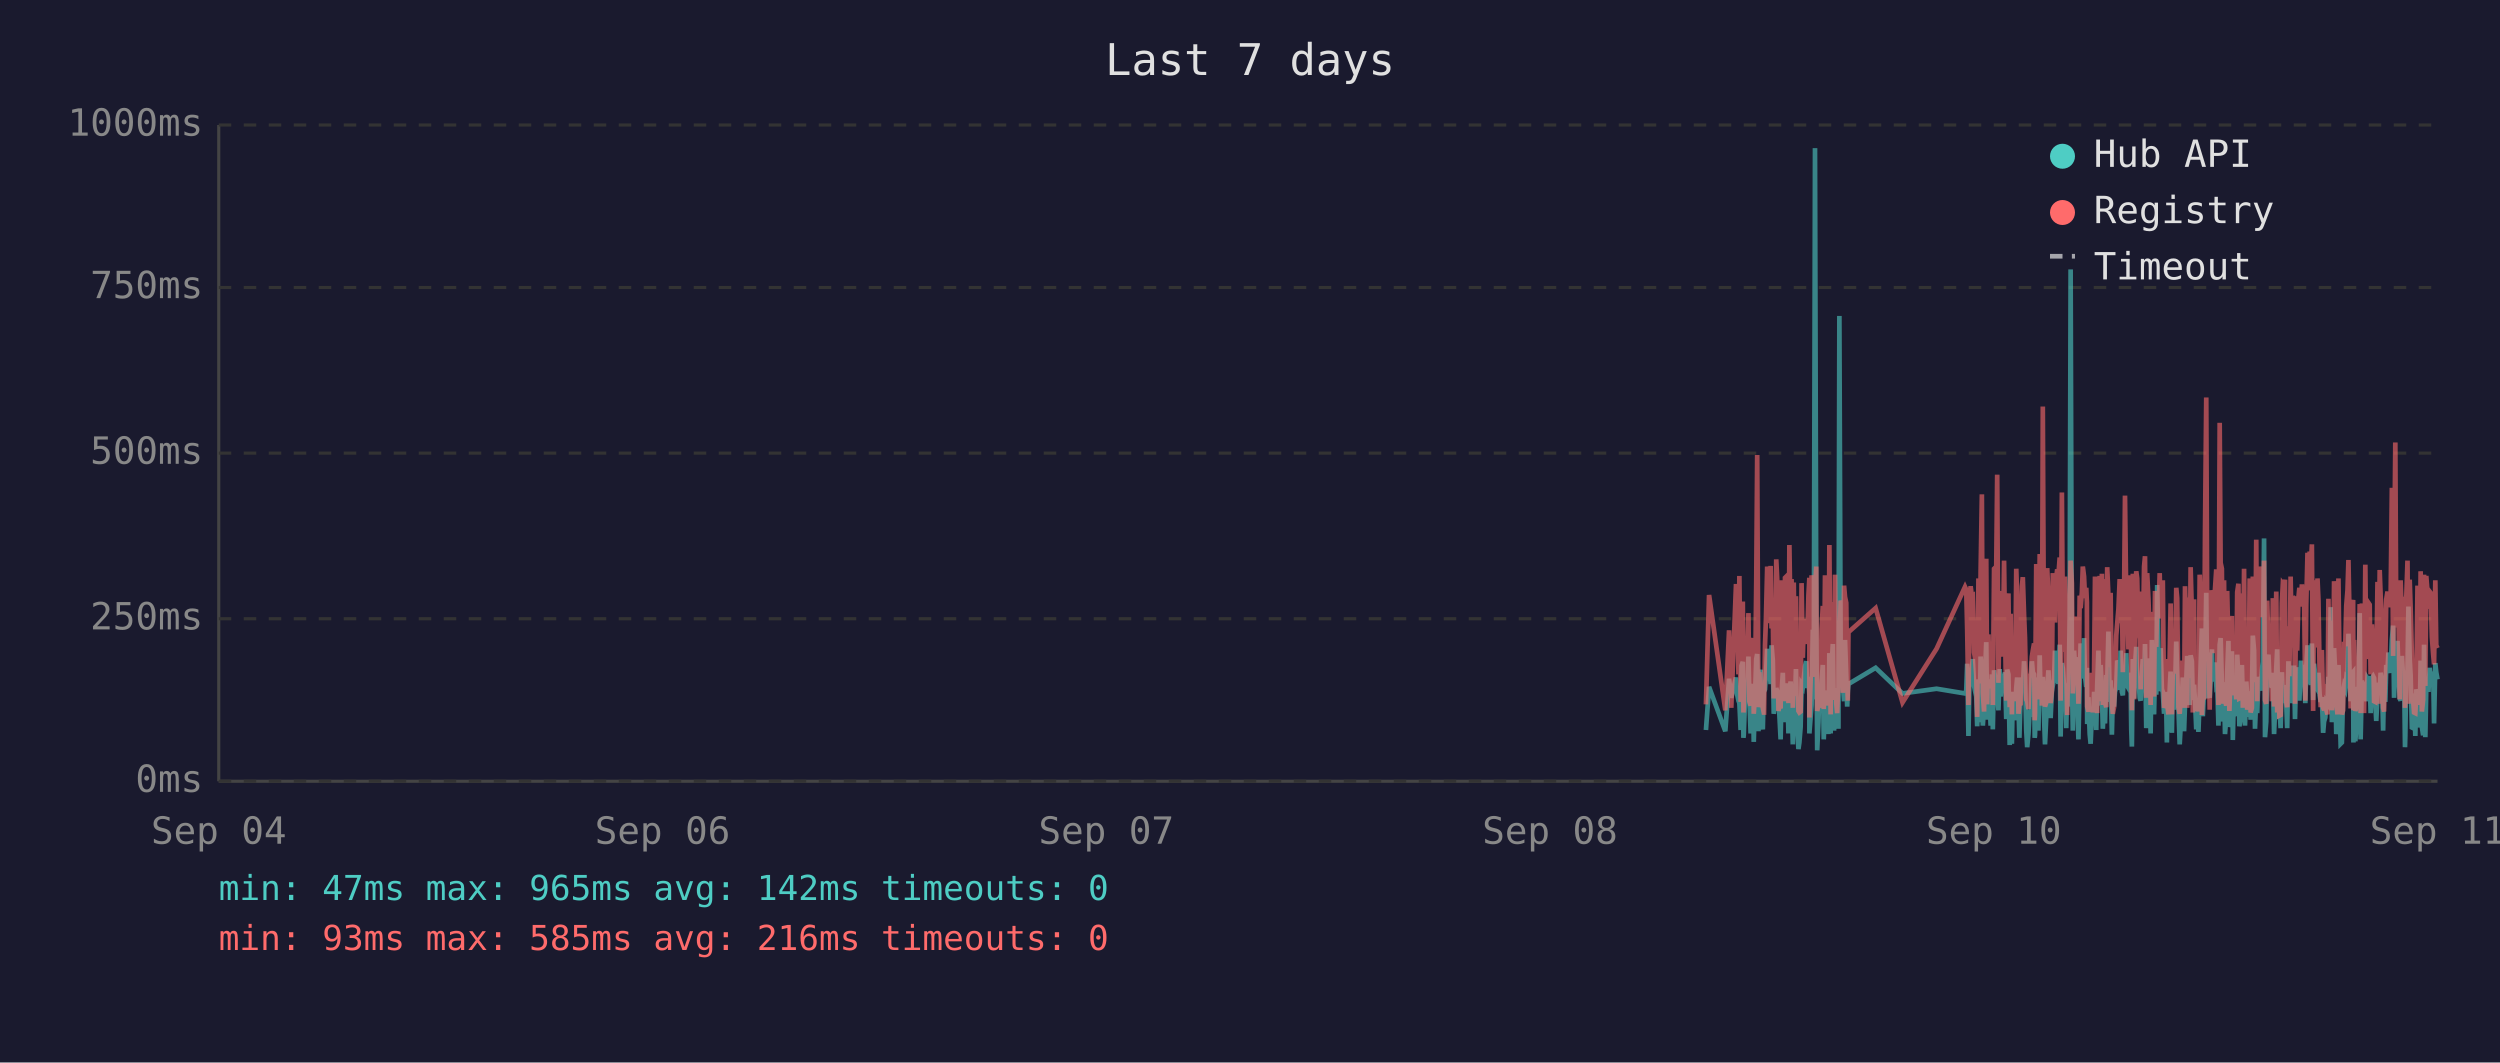
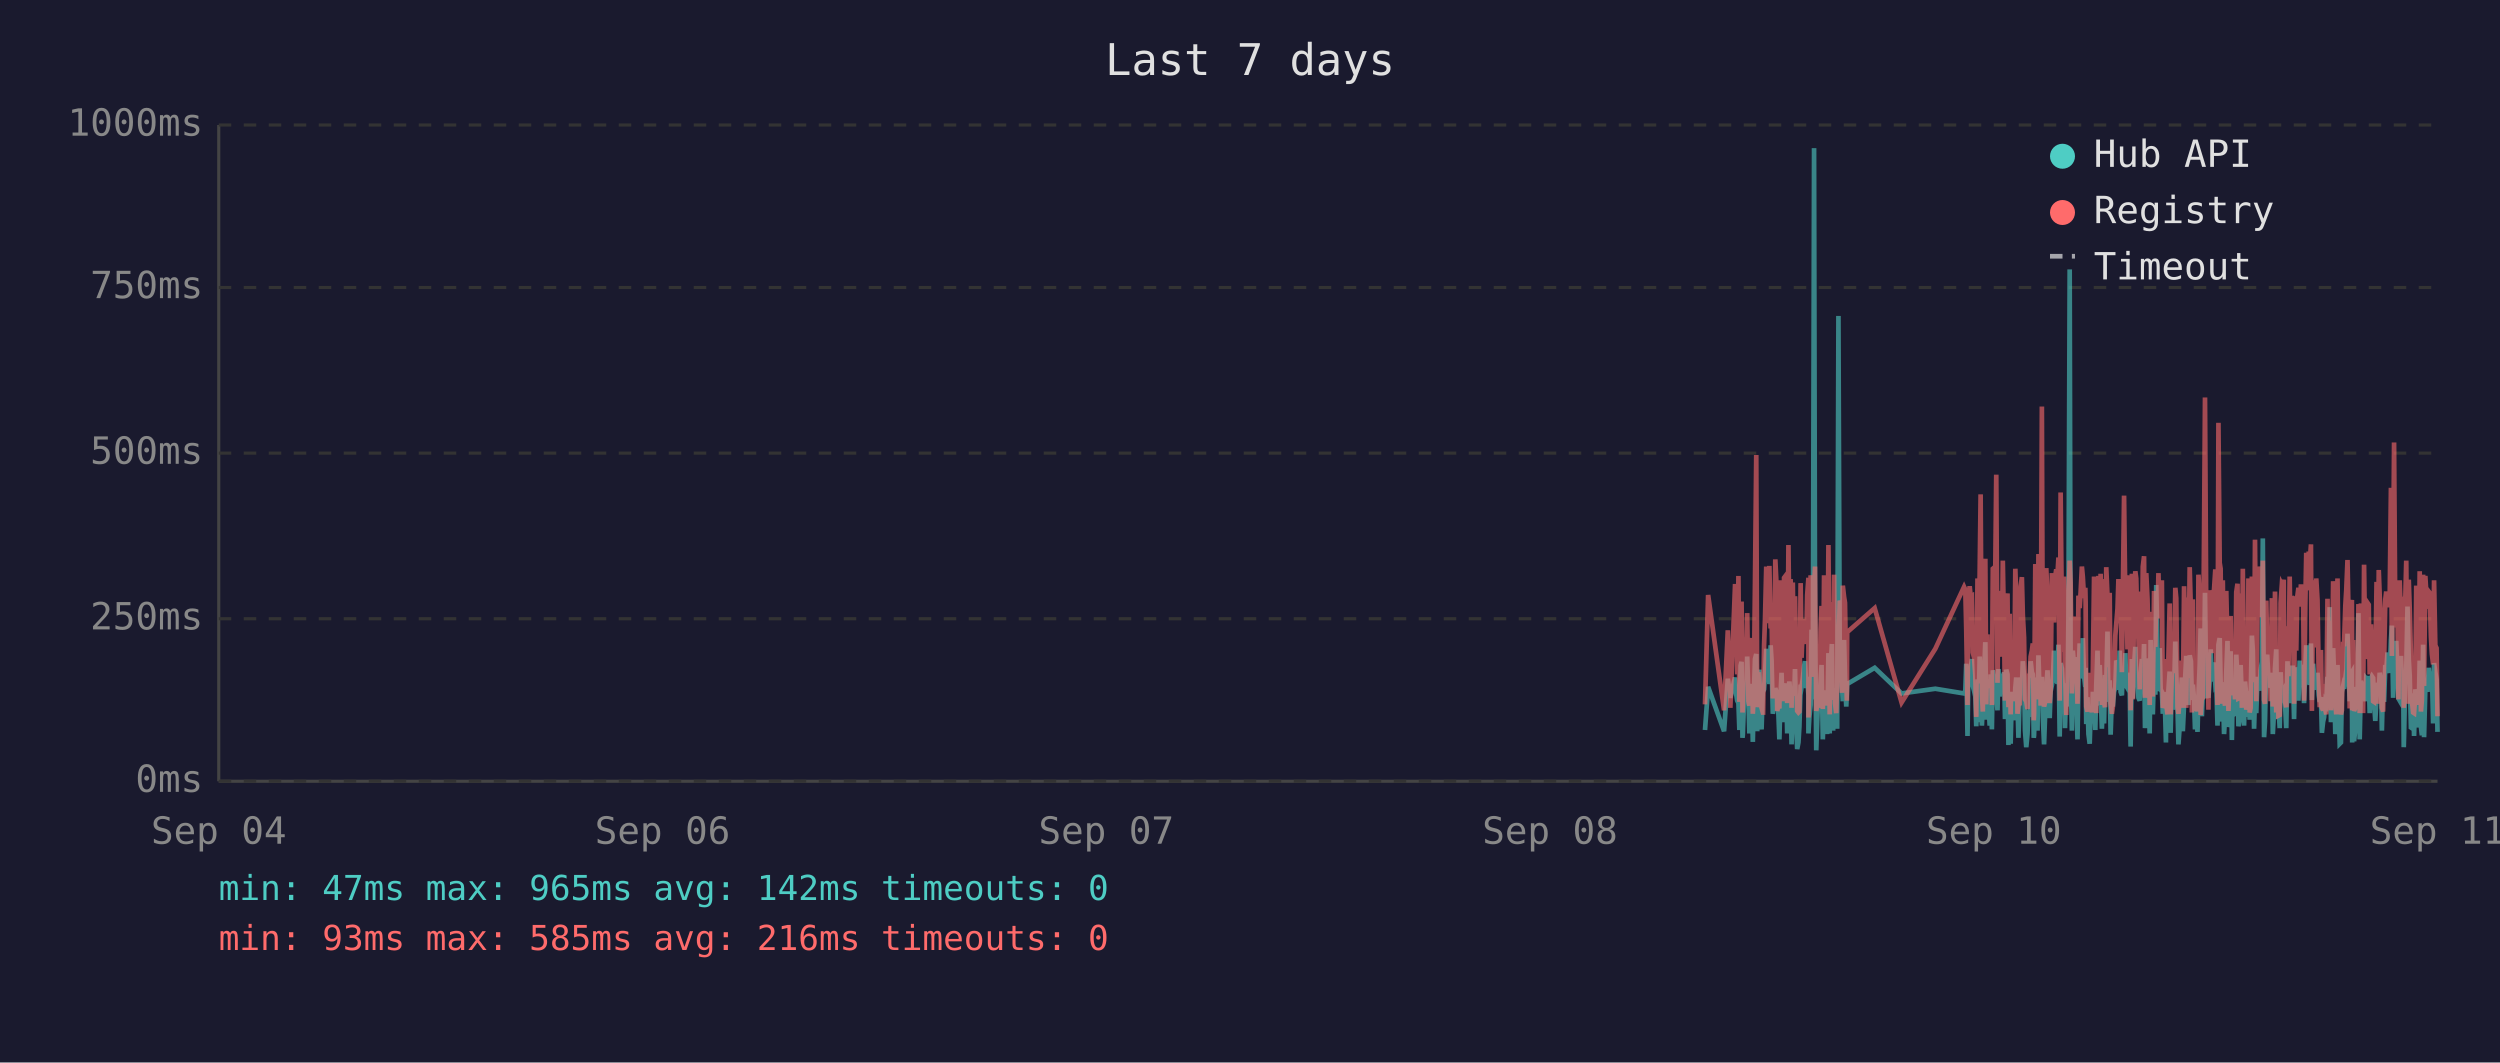
<svg xmlns="http://www.w3.org/2000/svg" viewBox="0 0 800 340" font-family="monospace" font-size="12">
  <rect width="800" height="340" fill="#1a1a2e" />
  <text x="400" y="24" fill="#e0e0e0" font-size="14" text-anchor="middle">Last 7 days</text>
  <line x1="70" y1="40" x2="70" y2="250" stroke="#444" stroke-width="1" />
  <line x1="70" y1="250" x2="780" y2="250" stroke="#444" stroke-width="1" />
  <line x1="70" y1="250" x2="780" y2="250" stroke="#333" stroke-width="1" stroke-dasharray="4" />
  <text x="65" y="250" fill="#888" text-anchor="end" dominant-baseline="middle">0ms</text>
  <line x1="70" y1="198" x2="780" y2="198" stroke="#333" stroke-width="1" stroke-dasharray="4" />
  <text x="65" y="198" fill="#888" text-anchor="end" dominant-baseline="middle">250ms</text>
  <line x1="70" y1="145" x2="780" y2="145" stroke="#333" stroke-width="1" stroke-dasharray="4" />
  <text x="65" y="145" fill="#888" text-anchor="end" dominant-baseline="middle">500ms</text>
  <line x1="70" y1="92" x2="780" y2="92" stroke="#333" stroke-width="1" stroke-dasharray="4" />
  <text x="65" y="92" fill="#888" text-anchor="end" dominant-baseline="middle">750ms</text>
  <line x1="70" y1="40" x2="780" y2="40" stroke="#333" stroke-width="1" stroke-dasharray="4" />
  <text x="65" y="40" fill="#888" text-anchor="end" dominant-baseline="middle">1000ms</text>
  <text x="70" y="270" fill="#888" text-anchor="middle">Sep 04</text>
  <text x="212" y="270" fill="#888" text-anchor="middle">Sep 06</text>
  <text x="354" y="270" fill="#888" text-anchor="middle">Sep 07</text>
  <text x="496" y="270" fill="#888" text-anchor="middle">Sep 08</text>
  <text x="638" y="270" fill="#888" text-anchor="middle">Sep 10</text>
  <text x="780" y="270" fill="#888" text-anchor="middle">Sep 11</text>
-   <polyline points="545.9,233.6 546.9,219.8 552.1,234.0 553.3,217.2 554.0,223.3 555.5,216.8 555.9,222.3 556.3,224.2 556.6,225.0 557.0,233.6 557.3,213.0 557.7,211.8 557.9,236.1 558.0,235.1 558.4,223.8 558.7,221.2 559.1,222.3 559.5,210.1 559.8,223.3 560.2,234.7 560.5,220.6 560.9,218.9 561.2,237.4 561.6,223.1 562.0,210.9 562.3,209.3 562.7,234.0 563.0,217.0 563.4,214.3 563.7,230.9 564.1,233.4 564.4,220.6 564.5,221.2 564.8,220.6 565.1,215.8 565.5,207.6 565.9,216.6 566.2,213.9 566.6,218.9 566.9,206.5 567.3,211.4 567.6,228.4 568.0,226.1 568.4,220.2 568.7,221.2 569.1,221.9 569.4,228.8 569.8,236.6 570.1,221.9 570.5,215.3 570.8,231.1 571.2,221.9 571.6,221.2 571.9,218.7 572.3,234.7 572.6,221.2 573.0,218.1 573.3,223.1 573.7,238.2 574.0,220.8 574.4,224.8 574.7,214.1 575.1,232.6 575.5,239.7 575.8,237.6 576.2,232.6 576.5,219.1 576.9,219.8 577.2,217.2 577.6,213.2 578.0,211.6 578.3,220.2 578.7,216.6 579.0,222.5 579.0,234.7 579.4,229.4 579.7,225.6 580.1,201.5 580.4,223.8 580.8,47.4 581.2,196.0 581.5,240.1 581.9,231.1 582.2,221.0 582.6,225.0 582.9,217.9 583.3,212.8 583.6,236.6 584.0,222.7 584.4,222.9 584.7,221.0 585.1,234.9 585.4,209.0 585.8,234.7 586.1,213.5 586.5,206.1 586.9,233.8 587.2,220.2 587.6,230.7 587.9,223.8 588.3,233.2 588.6,101.1 589.0,207.2 589.3,217.9 589.7,218.9 590.1,224.4 590.4,204.8 590.8,216.6 591.1,226.1 591.3,221.2 591.5,218.9 600.2,213.7 608.8,221.9 619.7,220.4 628.8,221.9 629.2,221.0 629.5,212.4 629.9,235.5 630.3,214.1 630.6,215.3 631.0,214.3 631.3,210.9 631.7,219.5 632.0,221.0 632.4,222.9 632.7,232.4 633.1,217.4 633.5,231.1 633.8,210.1 634.2,216.0 634.5,232.2 634.9,226.1 635.2,216.2 635.6,205.5 635.9,230.3 636.3,217.4 636.7,224.4 637.0,232.2 637.4,215.8 637.7,233.4 638.1,214.5 638.8,219.3 639.1,221.9 639.5,227.3 639.9,214.1 640.2,222.9 640.6,215.6 640.9,218.3 641.3,220.0 641.6,215.1 642.0,230.1 642.3,214.3 642.7,215.8 643.1,238.4 643.4,223.8 643.8,238.0 644.1,222.1 644.5,222.1 644.8,230.5 645.2,220.2 645.5,216.8 645.9,225.6 646.2,236.1 646.6,221.9 647.0,216.8 647.3,220.6 647.7,211.6 648.0,216.6 648.4,233.8 648.7,239.1 649.1,234.9 649.5,227.3 649.8,229.4 650.2,211.6 650.5,215.1 650.9,215.8 651.1,236.1 651.2,235.3 651.6,221.7 651.9,216.8 652.3,233.8 652.7,209.7 653.0,223.8 653.4,222.7 653.7,216.6 654.1,229.4 654.4,238.2 654.8,229.6 655.1,220.4 655.5,214.5 655.8,220.4 656.2,229.8 656.6,221.2 656.9,219.3 657.3,217.4 657.6,208.2 658.0,218.5 658.3,208.2 658.7,218.9 659.1,206.3 659.4,235.7 659.8,212.2 660.1,213.9 660.5,219.8 660.8,218.7 661.2,233.0 661.5,219.3 661.9,226.1 662.3,197.1 662.6,86.2 663.0,216.0 663.3,233.8 663.7,208.2 664.0,213.0 664.4,210.3 664.7,223.3 665.1,236.6 665.5,217.9 665.8,205.9 666.2,216.4 666.5,216.4 666.9,204.2 667.2,216.4 667.6,219.8 667.8,213.7 667.9,231.7 668.3,223.1 668.7,234.9 669.0,238.0 669.4,228.2 669.7,231.5 670.1,222.1 670.4,222.1 670.8,233.6 671.1,219.5 671.5,208.2 671.9,225.8 672.2,212.8 672.6,221.0 672.9,233.2 673.3,224.4 673.6,231.5 674.0,216.0 674.3,218.9 674.7,202.1 675.1,224.6 675.4,217.7 675.8,235.1 676.1,222.9 676.5,226.1 676.8,221.4 677.2,219.8 677.5,211.4 677.9,212.2 678.3,220.8 678.6,208.2 679.0,221.4 679.3,222.5 679.7,214.9 680.0,220.2 680.4,209.0 680.7,219.5 681.1,220.2 681.5,215.3 681.8,218.7 682.0,233.4 682.2,238.9 682.5,210.9 682.9,223.5 683.2,213.2 683.6,207.0 683.9,219.5 684.3,216.4 684.7,223.3 685.0,224.2 685.4,215.3 685.7,210.9 686.1,221.0 686.4,206.1 686.8,233.0 687.1,220.4 687.5,210.7 687.9,220.2 688.2,234.7 688.6,204.8 688.9,219.1 689.3,228.6 689.6,214.3 690.0,222.3 690.3,187.2 690.7,208.6 691.1,221.2 691.4,207.4 691.8,220.6 692.1,221.4 692.5,228.4 692.8,223.5 693.2,226.5 693.4,237.6 693.5,221.4 693.9,234.2 694.3,220.8 694.6,214.9 695.0,234.5 695.3,217.0 695.7,227.1 696.0,221.7 696.4,205.3 696.7,215.6 697.1,226.5 697.5,238.2 697.8,232.6 698.2,223.3 698.5,216.8 698.9,234.0 699.2,225.4 699.6,218.1 699.9,209.9 700.3,218.3 700.7,225.6 701.0,209.7 701.4,211.6 701.7,224.0 702.1,219.1 702.2,221.4 702.4,223.8 702.8,233.4 703.1,226.7 703.5,234.2 703.9,222.9 704.2,213.0 704.6,201.1 704.9,229.2 705.3,220.8 705.6,215.8 706.0,189.7 706.3,223.5 706.7,208.8 707.1,223.3 707.4,217.7 707.8,207.8 708.1,218.1 708.5,213.9 708.8,212.0 709.2,218.9 709.5,218.3 709.9,232.2 710.3,206.3 710.6,204.2 711.0,218.5 711.3,230.9 711.7,218.3 712.0,234.9 712.4,229.8 712.7,215.3 713.1,205.1 713.4,232.6 713.8,231.1 714.2,208.4 714.5,236.8 714.9,218.9 715.2,228.6 715.6,228.4 715.9,209.5 716.3,217.0 716.6,232.4 717.0,230.1 717.4,212.8 717.7,223.8 718.1,221.4 718.4,232.2 718.8,218.1 719.1,222.5 719.5,229.4 719.9,221.2 720.2,230.3 720.6,224.2 720.9,203.4 721.3,208.2 721.6,233.2 722.0,222.9 722.3,228.2 722.7,216.6 723.1,219.3 723.4,221.0 723.8,214.5 724.1,211.8 724.5,172.3 724.8,235.9 725.2,230.9 725.5,211.6 725.9,209.5 726.2,217.2 726.6,218.7 727.0,220.0 727.3,215.3 727.7,234.9 728.0,227.3 728.4,213.9 728.7,207.8 729.1,230.1 729.4,225.4 729.8,233.0 730.2,215.1 730.5,225.0 730.9,219.3 731.2,220.8 731.2,220.6 731.6,225.0 731.9,233.0 732.3,211.6 732.6,222.9 733.0,220.0 733.4,225.0 733.7,213.7 734.1,213.7 734.4,230.1 734.8,213.5 735.1,224.2 735.5,214.9 735.8,224.2 736.3,211.4 736.6,218.7 737.0,212.8 737.3,215.1 737.7,225.0 738.0,213.7 738.4,206.5 738.7,213.9 739.1,217.7 739.5,219.1 739.8,205.9 740.2,224.0 740.5,212.4 740.9,216.4 741.2,219.8 741.6,220.6 741.9,215.3 742.3,222.5 742.6,224.6 743.0,223.1 743.4,234.5 743.7,230.9 744.1,229.6 744.4,224.6 744.8,225.2 745.1,216.6 745.5,218.3 745.8,194.3 746.2,231.1 746.6,223.3 746.9,207.4 747.3,216.2 747.6,234.9 748.0,231.7 748.3,212.8 748.7,226.5 749.0,238.0 749.4,237.6 749.8,221.4 750.1,219.5 750.5,220.4 750.8,217.2 751.2,217.9 751.5,202.8 751.9,216.6 752.2,224.4 752.6,215.6 753.0,215.1 753.1,237.6 753.3,219.8 753.7,237.2 754.0,233.2 754.4,222.9 754.7,224.2 755.1,196.2 755.4,236.6 755.8,217.9 756.2,218.9 756.5,223.3 756.9,218.5 757.2,224.4 757.6,217.2 757.9,217.7 758.3,216.4 758.6,228.2 759.0,217.0 759.4,216.4 759.7,217.0 760.1,224.8 760.4,230.7 760.8,222.5 761.1,218.5 761.5,221.2 761.8,215.3 762.2,217.4 762.6,233.8 762.9,217.4 763.3,224.6 763.6,212.8 764.0,214.9 764.3,208.8 764.7,214.1 765.0,215.3 765.4,204.8 765.8,200.2 766.1,223.3 766.5,211.4 766.8,209.3 767.2,205.1 767.5,215.1 767.9,223.5 768.2,224.2 768.6,209.9 769.0,216.8 769.3,214.9 769.6,239.1 769.7,235.5 770.0,216.4 770.4,214.7 770.7,194.1 771.1,210.9 771.4,216.2 771.8,232.8 772.2,233.0 772.5,221.9 772.9,235.5 773.2,220.6 773.6,222.3 773.9,226.1 774.3,232.8 774.6,211.4 775.0,232.6 775.4,235.3 775.7,206.3 776.1,235.9 776.4,220.4 776.8,217.2 777.1,221.4 777.5,213.7 777.8,217.0 778.2,218.3 778.6,214.9 778.9,231.5 779.3,212.2 779.6,215.1 780.0,217.4" fill="none" stroke="#4ecdc4" stroke-width="1.5" opacity="0.6" />
-   <polyline points="545.9,225.4 546.9,190.4 552.1,227.3 553.3,201.7 554.0,226.5 555.5,187.6 555.9,187.6 556.3,215.8 556.6,184.3 557.0,224.6 557.3,206.3 557.7,192.5 557.9,228.0 558.0,225.8 558.4,209.0 558.7,204.0 559.1,209.0 559.5,196.2 559.8,224.4 560.2,225.8 560.5,206.1 560.9,204.2 561.2,228.4 561.6,222.3 562.0,186.0 562.3,145.6 562.7,226.3 563.0,215.1 563.4,226.3 563.7,224.2 564.1,226.5 564.4,228.0 564.5,228.0 564.8,206.5 565.1,198.1 565.5,181.3 565.9,193.1 566.2,199.4 566.6,181.1 566.9,201.1 567.3,196.7 567.6,223.5 568.0,214.9 568.4,179.0 568.7,185.3 569.1,227.5 569.4,225.8 569.8,226.7 570.1,185.7 570.5,209.5 570.8,224.4 571.2,184.9 571.6,184.5 571.9,206.3 572.3,225.0 572.6,174.4 573.0,200.7 573.3,185.3 573.7,226.5 574.0,186.4 574.4,222.7 574.7,190.8 575.1,216.6 575.5,227.5 575.8,228.0 576.2,227.7 576.5,186.6 576.9,210.5 577.2,200.2 577.6,200.4 578.0,198.1 578.3,206.1 578.7,190.4 579.0,184.9 579.0,229.6 579.4,217.7 579.7,184.1 580.1,188.3 580.4,216.6 580.8,187.8 581.2,181.3 581.5,227.5 581.9,225.6 582.2,207.4 582.6,226.5 582.9,201.3 583.3,193.9 583.6,226.9 584.0,184.1 584.4,209.0 584.7,185.5 585.1,225.8 585.4,174.4 585.8,228.6 586.1,192.7 586.5,197.5 586.9,224.0 587.2,183.9 587.6,225.0 587.9,228.2 588.3,216.0 588.6,209.9 589.0,192.2 589.3,193.3 589.7,221.7 590.1,187.4 590.4,191.0 590.8,192.9 591.1,217.2 591.3,224.2 591.5,202.3 600.2,194.6 608.8,224.8 619.7,207.6 628.8,187.8 629.2,188.7 629.5,201.7 629.9,225.6 630.3,191.0 630.6,187.6 631.0,190.8 631.3,190.6 631.7,208.8 632.0,210.5 632.4,216.0 632.7,229.4 633.1,185.1 633.5,218.7 633.8,182.8 634.2,158.2 634.5,221.7 634.9,227.7 635.2,191.8 635.6,178.8 635.9,225.4 636.3,203.0 636.7,219.5 637.0,219.3 637.4,205.3 637.7,225.6 638.1,182.0 638.8,181.3 639.1,151.9 639.5,218.5 639.9,189.1 640.2,208.0 640.6,207.4 640.9,210.1 641.3,179.4 641.6,202.1 642.0,224.2 642.3,194.3 642.7,189.9 643.1,226.3 643.4,196.4 643.8,228.6 644.1,206.5 644.5,217.4 644.8,224.4 645.2,182.0 645.5,191.4 645.9,228.4 646.2,225.4 646.6,225.2 647.0,187.6 647.3,184.7 647.7,196.7 648.0,204.0 648.4,223.8 648.7,224.4 649.1,226.9 649.5,215.6 649.8,216.8 650.2,210.1 650.5,208.2 650.9,205.9 651.1,230.5 651.2,228.4 651.6,180.5 651.9,186.4 652.3,223.8 652.7,177.3 653.0,184.7 653.4,225.8 653.7,130.1 654.1,217.2 654.4,226.1 654.8,224.8 655.1,181.8 655.5,190.8 655.8,201.7 656.2,225.0 656.6,221.0 656.9,183.4 657.3,192.7 657.6,199.2 658.0,184.9 658.3,182.2 658.7,183.9 659.1,178.4 659.4,224.2 659.8,157.6 660.1,197.7 660.5,208.6 660.8,184.5 661.2,214.1 661.5,228.8 661.9,206.5 662.3,194.6 662.6,179.4 663.0,186.6 663.3,221.9 663.7,214.1 664.0,203.6 664.4,197.3 664.7,208.8 665.1,225.2 665.5,190.6 665.8,194.6 666.2,189.5 666.5,181.3 666.9,184.5 667.2,191.4 667.6,188.1 667.8,192.7 667.9,226.1 668.3,227.7 668.7,225.0 669.0,223.5 669.4,215.3 669.7,228.0 670.1,215.1 670.4,184.5 670.8,215.3 671.1,228.2 671.5,197.3 671.9,184.3 672.2,224.4 672.6,183.6 672.9,225.6 673.3,185.3 673.6,224.8 674.0,226.3 674.3,181.5 674.7,190.8 675.1,213.5 675.4,189.7 675.8,225.0 676.1,228.4 676.5,226.3 676.8,217.7 677.2,203.4 677.5,199.6 677.9,194.8 678.3,185.3 678.6,199.4 679.0,188.9 679.3,215.1 679.7,190.6 680.0,158.6 680.4,192.7 680.7,187.8 681.1,207.8 681.5,195.0 681.8,184.1 682.0,216.0 682.2,227.3 682.5,183.6 682.9,223.8 683.2,194.3 683.6,182.8 683.9,185.1 684.3,202.3 684.7,204.4 685.0,220.6 685.4,189.3 685.7,207.8 686.1,181.3 686.4,178.0 686.8,223.3 687.1,183.4 687.5,191.6 687.9,204.0 688.2,225.6 688.6,195.8 688.9,210.1 689.3,222.9 689.6,189.1 690.0,207.0 690.3,191.2 690.7,197.5 691.1,183.4 691.4,197.9 691.8,193.5 692.1,185.7 692.5,226.5 692.8,225.4 693.2,210.9 693.4,226.7 693.5,225.2 693.9,228.6 694.3,210.1 694.6,193.1 695.0,228.6 695.3,214.7 695.7,214.9 696.0,214.5 696.4,188.1 696.7,191.4 697.1,226.3 697.5,228.4 697.8,223.8 698.2,211.4 698.5,216.8 698.9,226.5 699.2,187.6 699.6,203.4 699.9,226.5 700.3,191.2 700.7,217.0 701.0,181.5 701.4,196.2 701.7,228.0 702.1,191.8 702.2,225.8 702.4,225.8 702.8,227.5 703.1,218.3 703.5,227.7 703.9,183.9 704.2,190.6 704.6,228.8 704.9,222.9 705.3,223.8 705.6,170.4 706.0,127.2 706.3,196.0 706.7,199.6 707.1,227.1 707.4,188.9 707.8,191.6 708.1,209.0 708.5,192.5 708.8,188.5 709.2,182.2 709.5,209.0 709.9,225.6 710.3,135.3 710.6,180.1 711.0,182.0 711.3,225.2 711.7,185.7 712.0,223.8 712.4,225.8 712.7,189.1 713.1,207.0 713.4,227.5 713.8,216.0 714.2,197.1 714.5,222.5 714.9,214.5 715.2,217.2 715.6,223.8 715.9,189.5 716.3,186.8 716.6,223.5 717.0,223.3 717.4,189.9 717.7,226.5 718.1,182.0 718.4,224.2 718.8,205.3 719.1,227.1 719.5,224.0 719.9,185.1 720.2,228.0 720.6,226.5 720.9,184.5 721.3,207.2 721.6,218.3 722.0,172.7 722.3,224.4 722.7,195.0 723.1,189.7 723.4,181.3 723.8,185.1 724.1,197.5 724.5,179.4 724.8,224.0 725.2,225.2 725.5,192.2 725.9,205.9 726.2,207.4 726.6,210.5 727.0,224.4 727.3,191.4 727.7,226.1 728.0,218.3 728.4,189.3 728.7,228.0 729.1,209.0 729.4,229.0 729.8,228.8 730.2,192.9 730.5,187.0 730.9,187.6 731.2,185.5 731.2,208.0 731.6,224.6 731.9,226.3 732.3,200.4 732.6,216.4 733.0,184.5 733.4,207.2 733.7,190.8 734.1,191.8 734.4,225.2 734.8,190.8 735.1,208.2 735.5,191.2 735.8,188.1 736.3,194.1 736.6,187.0 737.0,193.1 737.3,189.7 737.7,224.2 738.0,193.3 738.4,176.9 738.7,188.9 739.1,176.5 739.5,180.7 739.8,174.2 740.2,227.5 740.5,185.7 740.9,191.0 741.2,207.2 741.6,185.1 741.9,192.0 742.3,216.6 742.6,226.3 743.0,208.0 743.4,226.5 743.7,227.3 744.1,218.9 744.4,227.1 744.8,228.6 745.1,191.6 745.5,227.1 745.8,198.6 746.2,227.3 746.6,218.9 746.9,186.0 747.3,191.0 747.6,224.6 748.0,228.6 748.3,185.1 748.7,217.4 749.0,223.8 749.4,228.6 749.8,227.3 750.1,206.1 750.5,206.1 750.8,193.9 751.2,188.9 751.5,179.2 751.9,200.0 752.2,226.7 752.6,193.9 753.0,192.0 753.1,227.3 753.3,204.8 753.7,227.5 754.0,226.5 754.4,225.4 754.7,226.7 755.1,193.3 755.4,228.2 755.8,193.1 756.2,209.0 756.5,228.2 756.9,180.7 757.2,210.9 757.6,197.7 757.9,192.9 758.3,193.5 758.6,215.8 759.0,199.8 759.4,207.2 759.7,224.4 760.1,224.6 760.4,214.7 760.8,186.2 761.1,225.2 761.5,182.4 761.8,190.6 762.2,197.5 762.6,226.5 762.9,227.7 763.3,212.0 763.6,191.8 764.0,189.3 764.3,194.3 764.7,191.4 765.0,191.4 765.4,156.1 765.8,209.9 766.1,184.3 766.5,141.6 766.8,198.8 767.2,200.7 767.5,195.8 767.9,223.8 768.2,185.7 768.6,197.7 769.0,191.0 769.3,193.5 769.6,226.5 769.7,223.1 770.0,191.6 770.4,179.4 770.7,225.2 771.1,185.5 771.4,194.6 771.8,209.9 772.2,224.2 772.5,228.0 772.9,228.2 773.2,222.5 773.6,187.4 773.9,200.2 774.3,225.6 774.6,182.8 775.0,227.7 775.4,224.0 775.7,183.9 776.1,219.5 776.4,184.3 776.8,189.3 777.1,194.8 777.5,189.3 777.8,189.7 778.2,203.8 778.6,209.3 778.9,212.6 779.3,185.7 779.6,206.5 780.0,207.4" fill="none" stroke="#ff6b6b" stroke-width="1.5" opacity="0.6" />
+   <polyline points="545.6,233.6 546.6,219.8 551.7,234.0 552.9,217.2 553.7,223.3 555.2,216.8 555.6,222.3 555.9,224.2 556.3,225.0 556.6,233.6 557.0,213.0 557.3,211.8 557.6,236.1 557.7,235.1 558.1,223.8 558.4,221.2 558.8,222.3 559.1,210.1 559.5,223.3 559.8,234.7 560.2,220.6 560.5,218.9 560.9,237.4 561.2,223.1 561.6,210.9 562.0,209.3 562.3,234.0 562.7,217.0 563.0,214.3 563.4,230.9 563.7,233.4 564.1,220.6 564.2,221.2 564.5,220.6 564.8,215.8 565.2,207.6 565.5,216.6 565.9,213.9 566.2,218.9 566.6,206.5 566.9,211.4 567.3,228.4 567.7,226.1 568.1,220.2 568.4,221.2 568.7,221.9 569.1,228.8 569.4,236.6 569.8,221.9 570.1,215.3 570.5,231.1 570.9,221.9 571.2,221.2 571.6,218.7 571.9,234.7 572.3,221.2 572.6,218.1 573.0,223.1 573.3,238.2 573.7,220.8 574.1,224.8 574.4,214.1 574.8,232.6 575.1,239.7 575.5,237.6 575.8,232.6 576.2,219.1 576.5,219.8 576.9,217.2 577.3,213.2 577.6,211.6 578.0,220.2 578.3,216.6 578.7,222.5 578.7,234.7 579.0,229.4 579.4,225.6 579.7,201.5 580.1,223.8 580.5,47.4 580.8,196.0 581.2,240.1 581.5,231.1 581.9,221.0 582.2,225.0 582.6,217.9 582.9,212.8 583.3,236.6 583.7,222.7 584.0,222.9 584.4,221.0 584.7,234.9 585.1,209.0 585.5,234.7 585.8,213.5 586.2,206.1 586.6,233.8 586.9,220.2 587.2,230.7 587.6,223.8 587.9,233.2 588.3,101.1 588.7,207.2 589.0,217.9 589.4,218.9 589.7,224.4 590.1,204.8 590.4,216.6 590.8,226.1 591.0,221.2 591.1,218.9 599.9,213.7 608.5,221.9 619.3,220.4 628.5,221.9 628.9,221.0 629.2,212.4 629.6,235.5 629.9,214.1 630.3,215.3 630.6,214.3 631.0,210.9 631.3,219.5 631.7,221.0 632.1,222.9 632.4,232.4 632.8,217.4 633.1,231.1 633.5,210.1 633.8,216.0 634.2,232.2 634.5,226.1 634.9,216.2 635.3,205.5 635.6,230.3 636.0,217.4 636.3,224.4 636.7,232.2 637.0,215.8 637.4,233.4 637.7,214.5 638.5,219.3 638.8,221.9 639.2,227.3 639.5,214.1 639.9,222.9 640.2,215.6 640.6,218.3 640.9,220.0 641.3,215.1 641.6,230.1 642.0,214.3 642.4,215.8 642.7,238.4 643.1,223.8 643.4,238.0 643.8,222.1 644.1,222.1 644.5,230.5 644.9,220.2 645.2,216.8 645.6,225.6 645.9,236.1 646.3,221.9 646.6,216.8 647.0,220.6 647.3,211.6 647.7,216.6 648.0,233.8 648.4,239.1 648.8,234.9 649.1,227.3 649.5,229.4 649.8,211.6 650.2,215.1 650.5,215.8 650.8,236.1 650.9,235.3 651.3,221.7 651.6,216.8 652.0,233.8 652.3,209.7 652.7,223.8 653.0,222.7 653.4,216.6 653.7,229.4 654.1,238.2 654.4,229.6 654.8,220.4 655.2,214.5 655.5,220.4 655.9,229.8 656.2,221.2 656.6,219.3 656.9,217.4 657.3,208.2 657.6,218.5 658.0,208.2 658.4,218.9 658.7,206.3 659.1,235.7 659.4,212.2 659.8,213.9 660.1,219.8 660.5,218.7 660.8,233.0 661.2,219.3 661.6,226.1 661.9,197.1 662.3,86.2 662.6,216.0 663.0,233.8 663.3,208.2 663.7,213.0 664.1,210.3 664.4,223.3 664.8,236.6 665.1,217.9 665.5,205.9 665.8,216.4 666.2,216.4 666.5,204.2 666.9,216.4 667.3,219.8 667.4,213.7 667.6,231.7 668.0,223.1 668.3,234.9 668.7,238.0 669.0,228.2 669.4,231.5 669.7,222.1 670.1,222.1 670.5,233.6 670.8,219.5 671.2,208.2 671.5,225.8 671.9,212.8 672.2,221.0 672.6,233.2 672.9,224.4 673.3,231.5 673.6,216.0 674.0,218.9 674.4,202.1 674.7,224.6 675.1,217.7 675.4,235.1 675.8,222.9 676.1,226.1 676.5,221.4 676.9,219.8 677.2,211.4 677.6,212.2 677.9,220.8 678.3,208.2 678.6,221.4 679.0,222.5 679.3,214.9 679.7,220.2 680.1,209.0 680.4,219.5 680.8,220.2 681.1,215.3 681.5,218.7 681.7,233.4 681.8,238.9 682.2,210.9 682.5,223.5 682.9,213.2 683.3,207.0 683.6,219.5 684.0,216.4 684.3,223.3 684.7,224.2 685.0,215.3 685.4,210.9 685.7,221.0 686.1,206.1 686.4,233.0 686.8,220.4 687.2,210.7 687.5,220.2 687.9,234.7 688.2,204.8 688.6,219.1 688.9,228.6 689.3,214.3 689.7,222.3 690.0,187.2 690.4,208.6 690.7,221.2 691.1,207.4 691.4,220.6 691.8,221.4 692.1,228.4 692.5,223.5 692.8,226.5 693.1,237.6 693.2,221.4 693.6,234.2 693.9,220.8 694.3,214.9 694.6,234.5 695.0,217.0 695.3,227.1 695.7,221.7 696.1,205.3 696.4,215.6 696.8,226.5 697.1,238.2 697.5,232.6 697.8,223.3 698.2,216.8 698.5,234.0 698.9,225.4 699.2,218.1 699.6,209.9 700.0,218.3 700.3,225.6 700.7,209.7 701.1,211.6 701.4,224.0 701.7,219.1 701.9,221.4 702.1,223.8 702.4,233.4 702.8,226.7 703.2,234.2 703.5,222.9 703.9,213.0 704.2,201.1 704.6,229.2 704.9,220.8 705.3,215.8 705.6,189.7 706.0,223.5 706.4,208.8 706.7,223.3 707.1,217.7 707.4,207.8 707.8,218.1 708.1,213.9 708.5,212.0 708.9,218.9 709.2,218.3 709.6,232.2 709.9,206.3 710.3,204.2 710.6,218.5 711.0,230.9 711.3,218.3 711.7,234.9 712.0,229.8 712.4,215.3 712.8,205.1 713.1,232.6 713.5,231.1 713.8,208.4 714.2,236.8 714.5,218.9 714.9,228.6 715.2,228.4 715.6,209.5 716.0,217.0 716.3,232.4 716.7,230.1 717.0,212.8 717.4,223.8 717.7,221.4 718.1,232.2 718.4,218.1 718.8,222.5 719.2,229.4 719.5,221.2 719.9,230.3 720.2,224.2 720.6,203.4 720.9,208.2 721.3,233.2 721.6,222.9 722.0,228.2 722.4,216.6 722.7,219.3 723.1,221.0 723.4,214.5 723.8,211.8 724.1,172.3 724.5,235.9 724.8,230.9 725.2,211.6 725.5,209.5 725.9,217.2 726.3,218.7 726.6,220.0 727.0,215.3 727.3,234.9 727.7,227.3 728.0,213.9 728.4,207.8 728.7,230.1 729.1,225.4 729.5,233.0 729.8,215.1 730.2,225.0 730.5,219.3 730.8,220.8 730.9,220.6 731.2,225.0 731.6,233.0 732.0,211.6 732.3,222.9 732.7,220.0 733.0,225.0 733.4,213.7 733.7,213.7 734.1,230.1 734.4,213.5 734.8,224.2 735.1,214.9 735.5,224.2 735.9,211.4 736.3,218.7 736.6,212.8 737.0,215.1 737.3,225.0 737.7,213.7 738.0,206.5 738.4,213.9 738.8,217.7 739.1,219.1 739.5,205.9 739.8,224.0 740.2,212.4 740.5,216.4 740.9,219.8 741.2,220.6 741.6,215.3 742.0,222.5 742.3,224.6 742.7,223.1 743.0,234.5 743.4,230.9 743.7,229.6 744.1,224.6 744.4,225.2 744.8,216.6 745.1,218.3 745.5,194.3 745.9,231.1 746.2,223.3 746.6,207.4 746.9,216.2 747.3,234.9 747.6,231.7 748.0,212.8 748.4,226.5 748.7,238.0 749.1,237.6 749.4,221.4 749.8,219.5 750.1,220.4 750.5,217.2 750.8,217.9 751.2,202.8 751.6,216.6 751.9,224.4 752.3,215.6 752.6,215.1 752.7,237.6 753.0,219.8 753.3,237.2 753.7,233.2 754.0,222.9 754.4,224.2 754.7,196.2 755.1,236.6 755.5,217.9 755.8,218.9 756.2,223.3 756.5,218.5 756.9,224.4 757.2,217.2 757.6,217.7 758.0,216.4 758.3,228.2 758.7,217.0 759.0,216.4 759.4,217.0 759.7,224.8 760.1,230.7 760.5,222.5 760.8,218.5 761.2,221.2 761.5,215.3 761.9,217.4 762.2,233.8 762.6,217.4 762.9,224.6 763.3,212.8 763.6,214.9 764.0,208.8 764.4,214.1 764.7,215.3 765.1,204.8 765.4,200.2 765.8,223.3 766.1,211.4 766.5,209.3 766.8,205.1 767.2,215.1 767.5,223.5 767.9,224.2 768.3,209.9 768.6,216.8 769.0,214.9 769.2,239.1 769.3,235.5 769.7,216.4 770.0,214.7 770.4,194.1 770.8,210.9 771.1,216.2 771.5,232.8 771.8,233.0 772.2,221.9 772.5,235.5 772.9,220.6 773.2,222.3 773.6,226.1 773.9,232.8 774.3,211.4 774.7,232.6 775.0,235.3 775.4,206.3 775.7,235.9 776.1,220.4 776.4,217.2 776.8,221.4 777.2,213.7 777.5,217.0 777.9,218.3 778.2,214.9 778.6,231.5 778.9,212.2 779.3,215.1 779.7,217.4 780.0,234.2" fill="none" stroke="#4ecdc4" stroke-width="1.5" opacity="0.6" />
+   <polyline points="545.6,225.4 546.6,190.4 551.7,227.3 552.9,201.7 553.7,226.5 555.2,187.6 555.6,187.6 555.9,215.8 556.3,184.3 556.6,224.6 557.0,206.3 557.3,192.5 557.6,228.0 557.7,225.8 558.1,209.0 558.4,204.0 558.8,209.0 559.1,196.2 559.5,224.4 559.8,225.8 560.2,206.1 560.5,204.2 560.9,228.4 561.2,222.3 561.6,186.0 562.0,145.6 562.3,226.3 562.7,215.1 563.0,226.3 563.4,224.2 563.7,226.5 564.1,228.0 564.2,228.0 564.5,206.5 564.8,198.1 565.2,181.3 565.5,193.1 565.9,199.4 566.2,181.1 566.6,201.1 566.9,196.7 567.3,223.5 567.7,214.9 568.1,179.0 568.4,185.3 568.7,227.5 569.1,225.8 569.4,226.7 569.8,185.7 570.1,209.5 570.5,224.4 570.9,184.9 571.2,184.5 571.6,206.3 571.9,225.0 572.3,174.4 572.6,200.7 573.0,185.3 573.3,226.5 573.7,186.4 574.1,222.7 574.4,190.8 574.8,216.6 575.1,227.5 575.5,228.0 575.8,227.7 576.2,186.6 576.5,210.5 576.9,200.2 577.3,200.4 577.6,198.1 578.0,206.1 578.3,190.4 578.7,184.9 578.7,229.6 579.0,217.7 579.4,184.1 579.7,188.3 580.1,216.6 580.5,187.8 580.8,181.3 581.2,227.5 581.5,225.6 581.9,207.4 582.2,226.5 582.6,201.3 582.9,193.9 583.3,226.9 583.7,184.1 584.0,209.0 584.4,185.5 584.7,225.8 585.1,174.4 585.5,228.6 585.8,192.7 586.2,197.5 586.6,224.0 586.9,183.9 587.2,225.0 587.6,228.2 587.9,216.0 588.3,209.9 588.7,192.2 589.0,193.3 589.4,221.7 589.7,187.4 590.1,191.0 590.4,192.9 590.8,217.2 591.0,224.2 591.1,202.3 599.9,194.6 608.5,224.8 619.3,207.6 628.5,187.8 628.9,188.7 629.2,201.7 629.6,225.6 629.9,191.0 630.3,187.6 630.6,190.8 631.0,190.6 631.3,208.8 631.7,210.5 632.1,216.0 632.4,229.4 632.8,185.1 633.1,218.7 633.5,182.8 633.8,158.2 634.2,221.7 634.5,227.7 634.9,191.8 635.3,178.8 635.6,225.4 636.0,203.0 636.3,219.5 636.7,219.3 637.0,205.3 637.4,225.6 637.7,182.0 638.5,181.3 638.8,151.9 639.2,218.5 639.5,189.1 639.9,208.0 640.2,207.4 640.6,210.1 640.9,179.4 641.3,202.1 641.6,224.2 642.0,194.3 642.4,189.9 642.7,226.3 643.1,196.4 643.4,228.6 643.8,206.5 644.1,217.4 644.5,224.4 644.9,182.0 645.2,191.4 645.6,228.4 645.9,225.4 646.3,225.2 646.6,187.6 647.0,184.7 647.3,196.7 647.7,204.0 648.0,223.8 648.4,224.4 648.8,226.9 649.1,215.6 649.5,216.8 649.8,210.1 650.2,208.2 650.5,205.9 650.8,230.5 650.9,228.4 651.3,180.5 651.6,186.4 652.0,223.8 652.3,177.3 652.7,184.7 653.0,225.8 653.4,130.1 653.7,217.2 654.1,226.1 654.4,224.8 654.8,181.8 655.2,190.8 655.5,201.7 655.9,225.0 656.2,221.0 656.6,183.4 656.9,192.7 657.3,199.2 657.6,184.9 658.0,182.2 658.4,183.9 658.7,178.4 659.1,224.2 659.4,157.6 659.8,197.7 660.1,208.6 660.5,184.5 660.8,214.1 661.2,228.8 661.6,206.5 661.9,194.6 662.3,179.4 662.6,186.6 663.0,221.9 663.3,214.1 663.7,203.6 664.1,197.3 664.4,208.8 664.8,225.2 665.1,190.6 665.5,194.6 665.8,189.5 666.2,181.3 666.5,184.5 666.9,191.4 667.3,188.1 667.4,192.7 667.6,226.1 668.0,227.7 668.3,225.0 668.7,223.5 669.0,215.3 669.4,228.0 669.7,215.1 670.1,184.5 670.5,215.3 670.8,228.2 671.2,197.3 671.5,184.3 671.9,224.4 672.2,183.6 672.6,225.6 672.9,185.3 673.3,224.8 673.6,226.3 674.0,181.5 674.4,190.8 674.7,213.5 675.1,189.7 675.4,225.0 675.8,228.4 676.1,226.3 676.5,217.7 676.9,203.4 677.2,199.6 677.6,194.8 677.9,185.3 678.3,199.4 678.6,188.9 679.0,215.1 679.3,190.6 679.7,158.6 680.1,192.7 680.4,187.8 680.8,207.8 681.1,195.0 681.5,184.1 681.7,216.0 681.8,227.3 682.2,183.6 682.5,223.8 682.9,194.3 683.3,182.8 683.6,185.1 684.0,202.3 684.3,204.4 684.7,220.6 685.0,189.3 685.4,207.8 685.7,181.3 686.1,178.0 686.4,223.3 686.8,183.4 687.2,191.6 687.5,204.0 687.9,225.6 688.2,195.8 688.6,210.1 688.9,222.9 689.3,189.1 689.7,207.0 690.0,191.2 690.4,197.5 690.7,183.4 691.1,197.9 691.4,193.5 691.8,185.7 692.1,226.5 692.5,225.4 692.8,210.9 693.1,226.7 693.2,225.2 693.6,228.6 693.9,210.1 694.3,193.1 694.6,228.6 695.0,214.7 695.3,214.9 695.7,214.5 696.1,188.1 696.4,191.4 696.8,226.3 697.1,228.4 697.5,223.8 697.8,211.4 698.2,216.8 698.5,226.5 698.9,187.6 699.2,203.4 699.6,226.5 700.0,191.2 700.3,217.0 700.7,181.5 701.1,196.2 701.4,228.0 701.7,191.8 701.9,225.8 702.1,225.8 702.4,227.5 702.8,218.3 703.2,227.7 703.5,183.9 703.9,190.6 704.2,228.8 704.6,222.9 704.9,223.8 705.3,170.4 705.6,127.2 706.0,196.0 706.4,199.6 706.7,227.1 707.1,188.9 707.4,191.6 707.8,209.0 708.1,192.5 708.5,188.5 708.9,182.2 709.2,209.0 709.6,225.6 709.9,135.3 710.3,180.1 710.6,182.0 711.0,225.2 711.3,185.7 711.7,223.8 712.0,225.8 712.4,189.1 712.8,207.0 713.1,227.5 713.5,216.0 713.8,197.1 714.2,222.5 714.5,214.5 714.9,217.2 715.2,223.8 715.6,189.5 716.0,186.8 716.3,223.5 716.7,223.3 717.0,189.9 717.4,226.5 717.7,182.0 718.1,224.2 718.4,205.3 718.8,227.1 719.2,224.0 719.5,185.1 719.9,228.0 720.2,226.5 720.6,184.5 720.9,207.2 721.3,218.3 721.6,172.7 722.0,224.4 722.4,195.0 722.7,189.7 723.1,181.3 723.4,185.1 723.8,197.5 724.1,179.4 724.5,224.0 724.8,225.2 725.2,192.2 725.5,205.9 725.9,207.4 726.3,210.5 726.6,224.4 727.0,191.4 727.3,226.1 727.7,218.3 728.0,189.3 728.4,228.0 728.7,209.0 729.1,229.0 729.5,228.8 729.8,192.9 730.2,187.0 730.5,187.6 730.8,185.5 730.9,208.0 731.2,224.6 731.6,226.3 732.0,200.4 732.3,216.4 732.7,184.5 733.0,207.2 733.4,190.8 733.7,191.8 734.1,225.2 734.4,190.8 734.8,208.2 735.1,191.2 735.5,188.1 735.9,194.1 736.3,187.0 736.6,193.1 737.0,189.7 737.3,224.2 737.7,193.3 738.0,176.9 738.4,188.9 738.8,176.5 739.1,180.7 739.5,174.2 739.8,227.5 740.2,185.7 740.5,191.0 740.9,207.2 741.2,185.1 741.6,192.0 742.0,216.6 742.3,226.3 742.7,208.0 743.0,226.5 743.4,227.3 743.7,218.9 744.1,227.1 744.4,228.6 744.8,191.6 745.1,227.1 745.5,198.6 745.9,227.3 746.2,218.9 746.6,186.0 746.9,191.0 747.3,224.6 747.6,228.6 748.0,185.1 748.4,217.4 748.7,223.8 749.1,228.6 749.4,227.3 749.8,206.1 750.1,206.1 750.5,193.9 750.8,188.9 751.2,179.2 751.6,200.0 751.9,226.7 752.3,193.9 752.6,192.0 752.7,227.3 753.0,204.8 753.3,227.5 753.7,226.5 754.0,225.4 754.4,226.7 754.7,193.3 755.1,228.2 755.5,193.1 755.8,209.0 756.2,228.2 756.5,180.7 756.9,210.9 757.2,197.7 757.6,192.9 758.0,193.5 758.3,215.8 758.7,199.8 759.0,207.2 759.4,224.4 759.7,224.6 760.1,214.7 760.5,186.2 760.8,225.2 761.2,182.4 761.5,190.6 761.9,197.5 762.2,226.5 762.6,227.7 762.9,212.0 763.3,191.8 763.6,189.3 764.0,194.3 764.4,191.4 764.7,191.4 765.1,156.1 765.4,209.9 765.8,184.3 766.1,141.6 766.5,198.8 766.8,200.7 767.2,195.8 767.5,223.8 767.9,185.7 768.3,197.7 768.6,191.0 769.0,193.5 769.2,226.5 769.3,223.1 769.7,191.6 770.0,179.4 770.4,225.2 770.8,185.5 771.1,194.6 771.5,209.9 771.8,224.2 772.2,228.0 772.5,228.2 772.9,222.5 773.2,187.4 773.6,200.2 773.9,225.6 774.3,182.8 774.7,227.7 775.0,224.0 775.4,183.9 775.7,219.5 776.1,184.3 776.4,189.3 776.8,194.8 777.2,189.3 777.5,189.7 777.9,203.8 778.2,209.3 778.6,212.6 778.9,185.7 779.3,206.5 779.7,207.4 780.0,229.2" fill="none" stroke="#ff6b6b" stroke-width="1.5" opacity="0.6" />
  <circle cx="660" cy="50" r="4" fill="#4ecdc4" />
  <text x="670" y="50" fill="#e0e0e0" dominant-baseline="middle">Hub API</text>
  <circle cx="660" cy="68" r="4" fill="#ff6b6b" />
  <text x="670" y="68" fill="#e0e0e0" dominant-baseline="middle">Registry</text>
  <line x1="656" y1="82" x2="664" y2="82" stroke="#e0e0e0" stroke-width="1.5" stroke-dasharray="4,3" opacity="0.7" />
  <text x="670" y="86" fill="#e0e0e0" dominant-baseline="middle">Timeout</text>
  <text x="70" y="288" fill="#4ecdc4" font-size="11">min: 47ms  max: 965ms  avg: 142ms  timeouts: 0</text>
  <text x="70" y="304" fill="#ff6b6b" font-size="11">min: 93ms  max: 585ms  avg: 216ms  timeouts: 0</text>
</svg>
